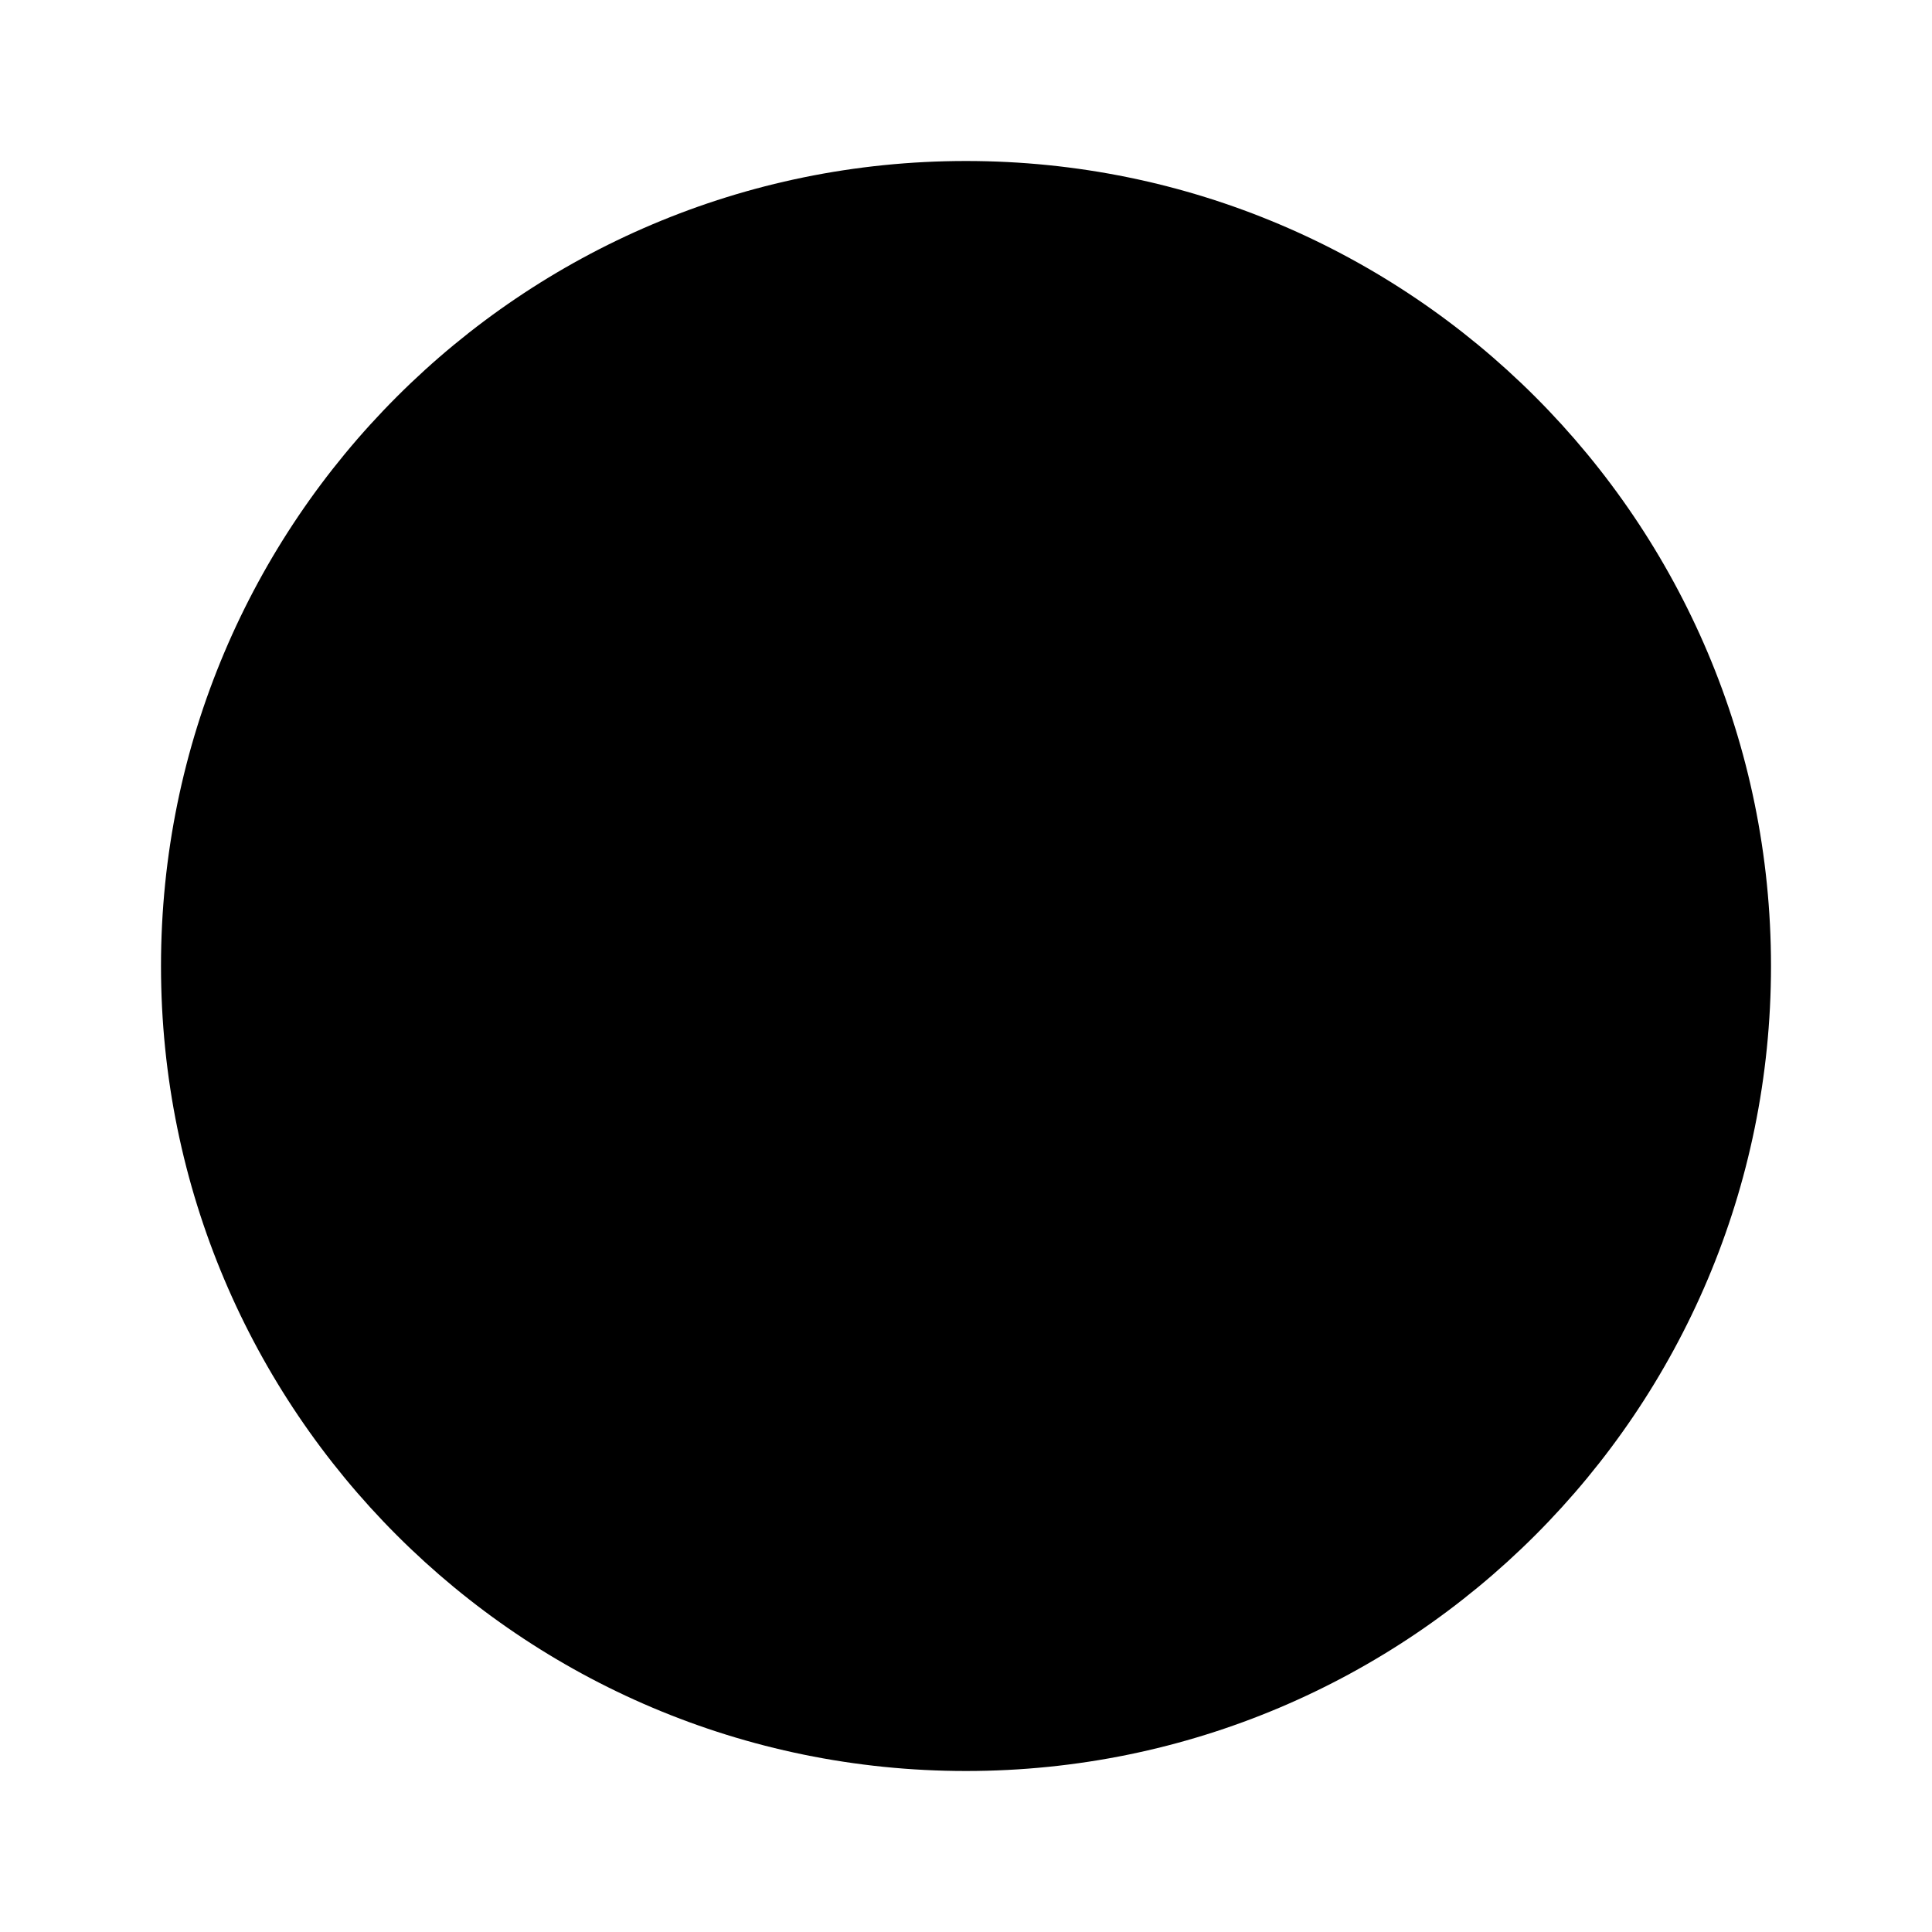
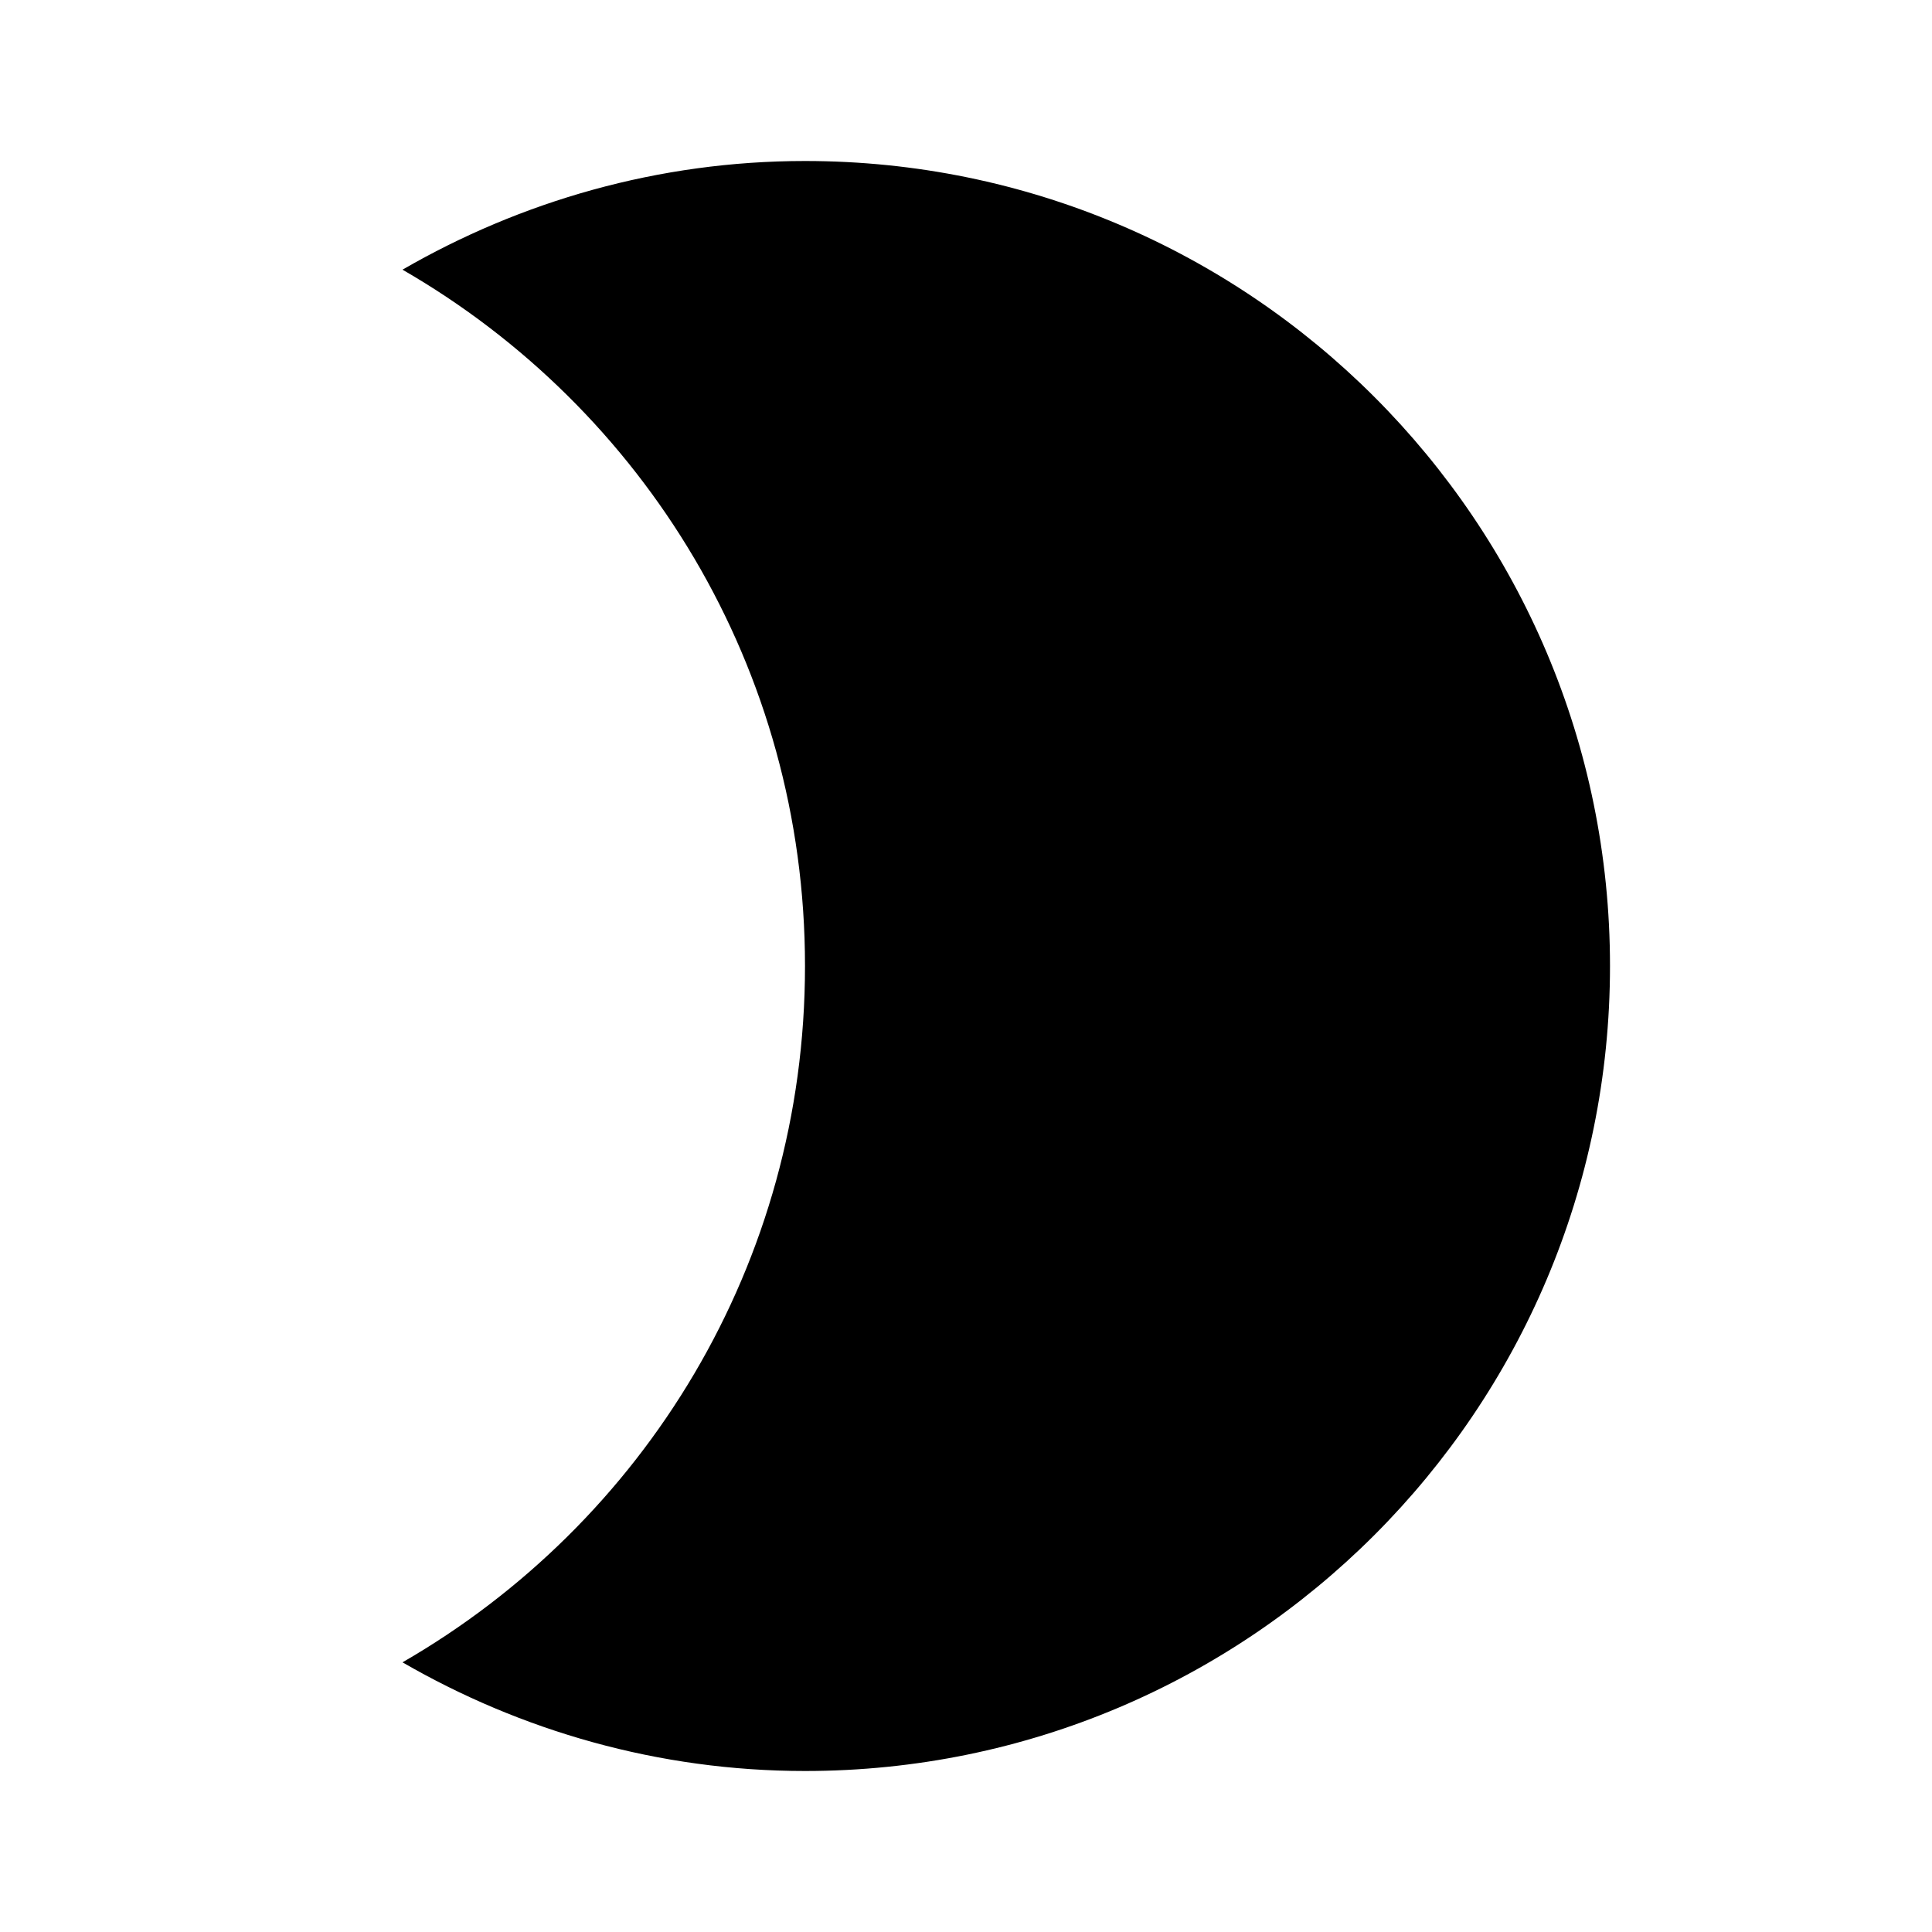
<svg xmlns="http://www.w3.org/2000/svg" version="1.1" viewBox="0 0 24 24">
-   <path d="M12,2A10,10 0 0,1 22,12A10,10 0 0,1 12,22A10,10 0 0,1 2,12A10,10 0 0,1 12,2Z" />
+   <path d="M10,2C8.18,2 6.47,2.5 5,3.35C8,5.08 10,8.3 10,12C10,15.7 8,18.92 5,20.65C6.47,21.5 8.18,22 10,22A10,10 0 0,0 20,12A10,10 0 0,0 10,2Z" />
</svg>
